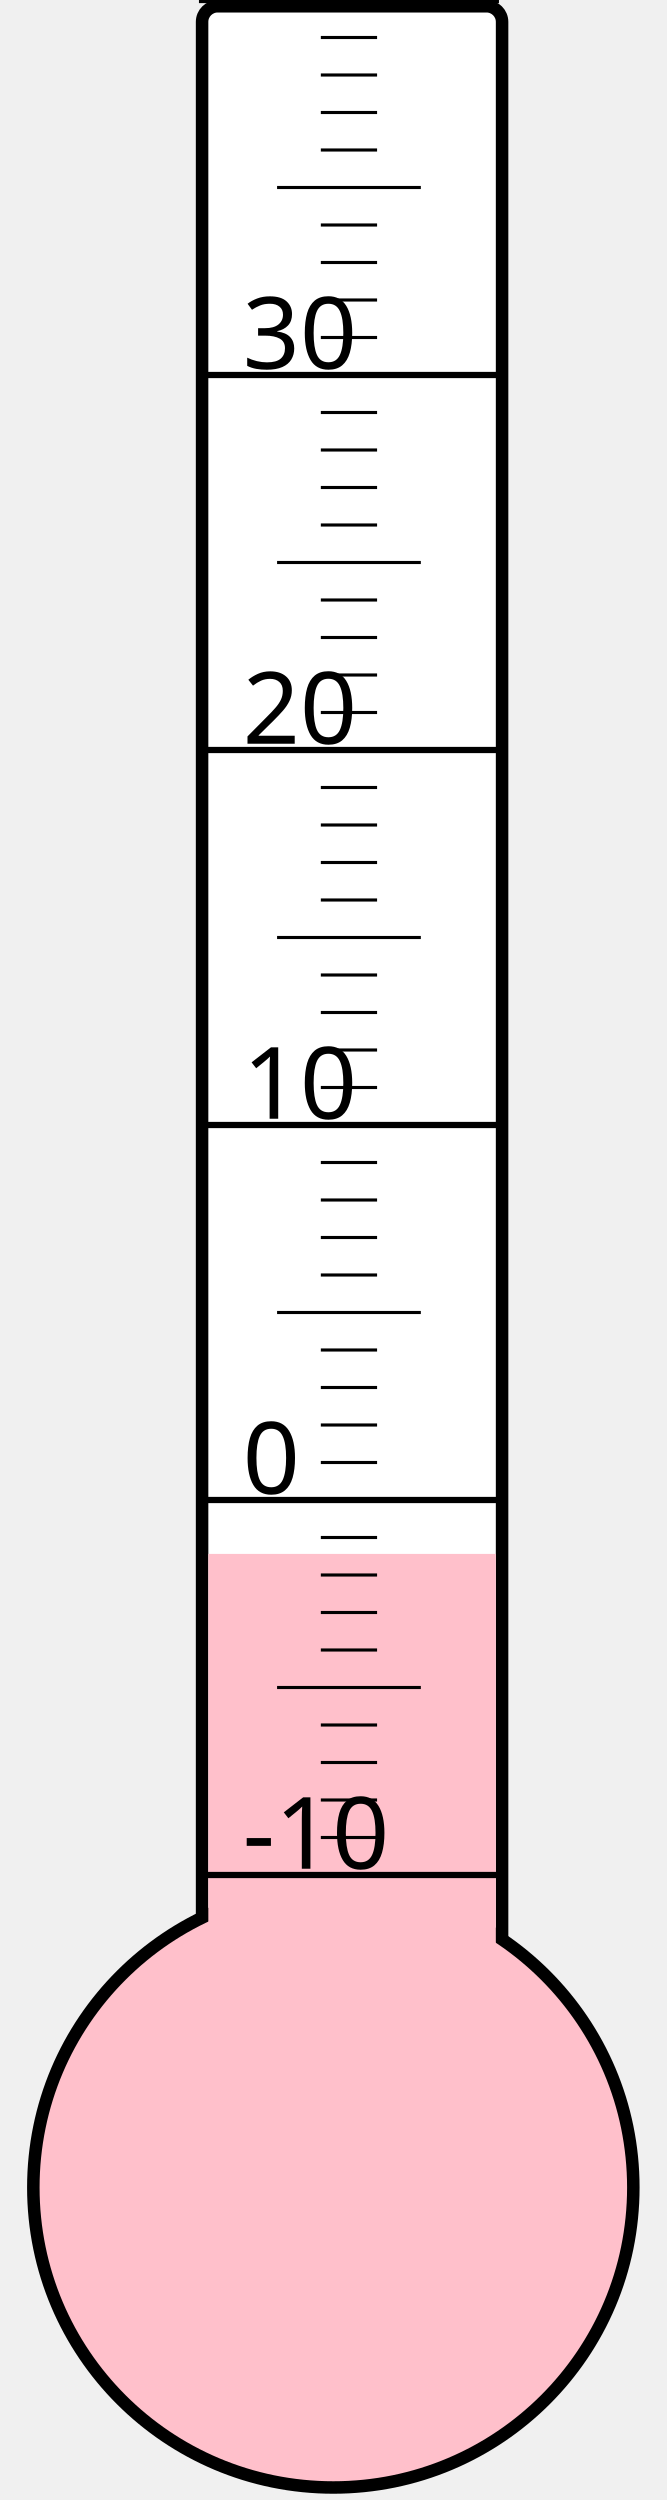
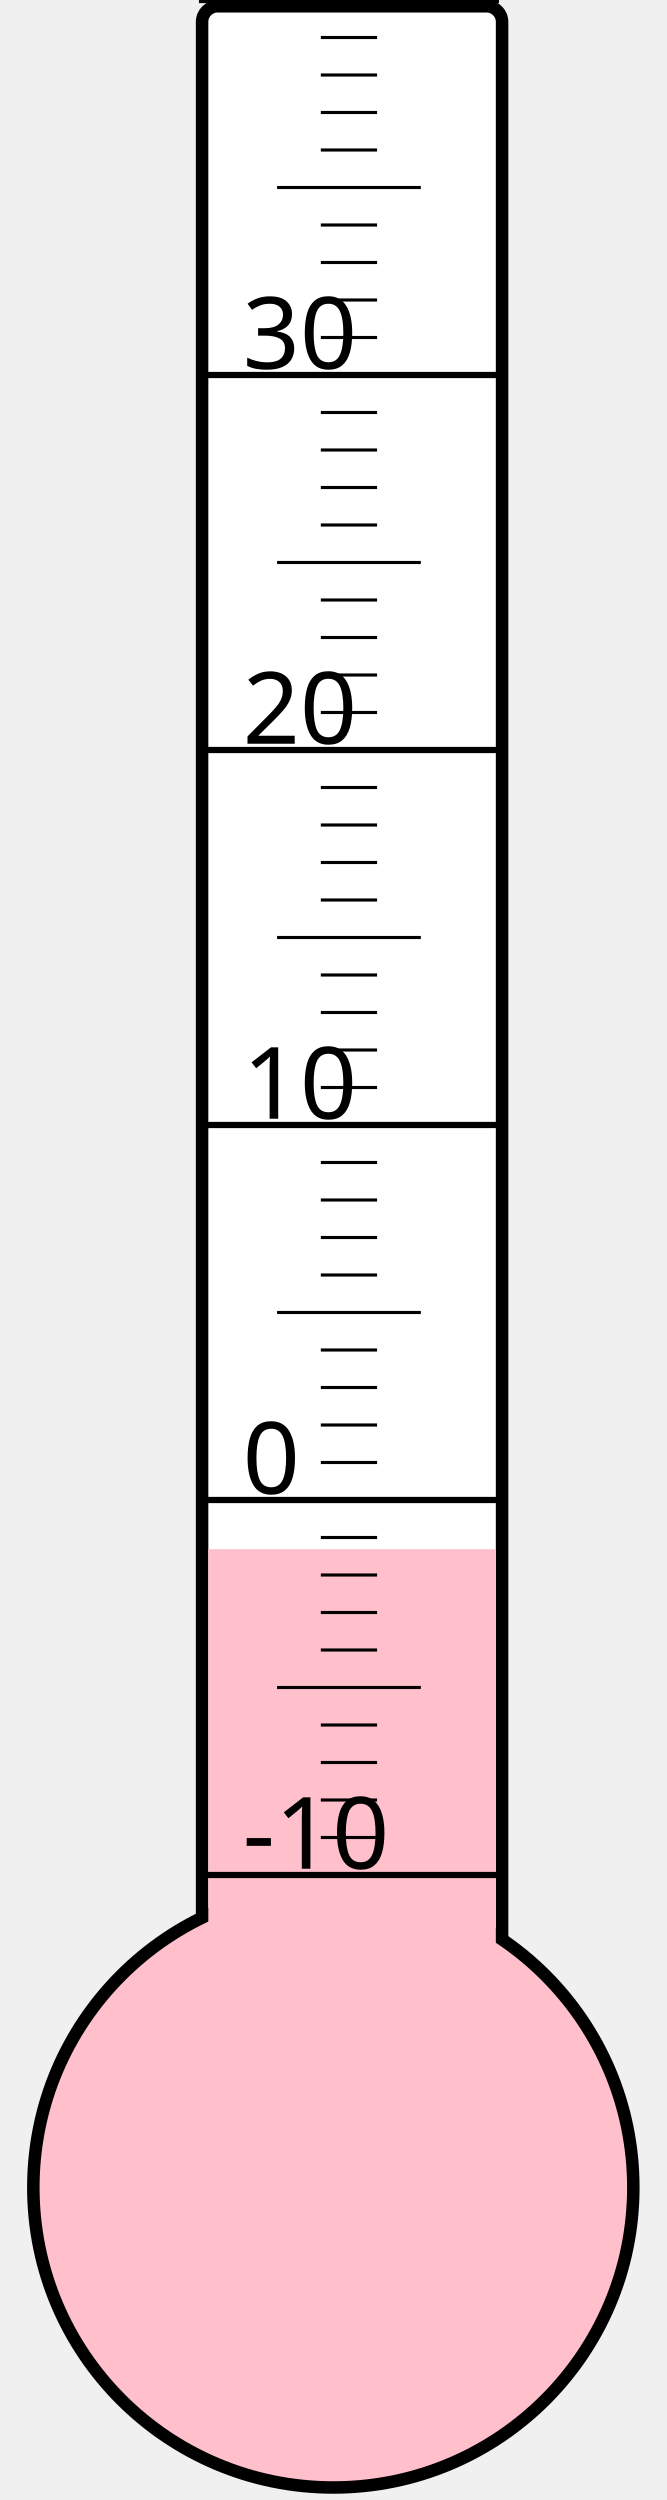
<svg xmlns="http://www.w3.org/2000/svg" width="40px" height="150px" viewBox="0 0 200 800">
  <rect width="200" height="800" x="0" y="0" style="fill: #ffffeb; fill-opacity: 0;" />
  <rect width="96" height="680" x="58" y="2" rx="5" ry="5" style="fill: white; fill-opacity: 1; stroke: black; stroke-width: 4;" />
  <circle cx="100" cy="700" r="96" style="fill: pink; stroke: black; stroke-width: 4;" />
-   <rect width="92" height="202.75" x="60" y="497.25" style="fill: pink; fill-opacity: 1; stroke-width: 0;" />
+   <rect width="92" height="204.25" x="60" y="495.75" style="fill: pink; fill-opacity: 1; stroke-width: 0;" />
  <text x="71" y="598" style="font-family: sans-serif; font-size: 24pt;">-10</text>
  <text x="71" y="478" style="font-family: sans-serif; font-size: 24pt;">0</text>
  <text x="71" y="358" style="font-family: sans-serif; font-size: 24pt;">10</text>
  <text x="71" y="238" style="font-family: sans-serif; font-size: 24pt;">20</text>
  <text x="71" y="118" style="font-family: sans-serif; font-size: 24pt;">30</text>
  <g style="stroke: black;">
    <line x1="57" y1="600" x2="153" y2="600" style="stroke-width: 2;" />
    <line x1="96" y1="588" x2="114" y2="588" style="stroke-width: 1;" />
    <line x1="96" y1="576" x2="114" y2="576" style="stroke-width: 1;" />
    <line x1="96" y1="564" x2="114" y2="564" style="stroke-width: 1;" />
    <line x1="96" y1="552" x2="114" y2="552" style="stroke-width: 1;" />
    <line x1="82" y1="540" x2="128" y2="540" style="stroke-width: 1;" />
    <line x1="96" y1="528" x2="114" y2="528" style="stroke-width: 1;" />
    <line x1="96" y1="516" x2="114" y2="516" style="stroke-width: 1;" />
    <line x1="96" y1="504" x2="114" y2="504" style="stroke-width: 1;" />
    <line x1="96" y1="492" x2="114" y2="492" style="stroke-width: 1;" />
    <line x1="57" y1="480" x2="153" y2="480" style="stroke-width: 2;" />
    <line x1="96" y1="468" x2="114" y2="468" style="stroke-width: 1;" />
    <line x1="96" y1="456" x2="114" y2="456" style="stroke-width: 1;" />
    <line x1="96" y1="444" x2="114" y2="444" style="stroke-width: 1;" />
    <line x1="96" y1="432" x2="114" y2="432" style="stroke-width: 1;" />
    <line x1="82" y1="420" x2="128" y2="420" style="stroke-width: 1;" />
    <line x1="96" y1="408" x2="114" y2="408" style="stroke-width: 1;" />
    <line x1="96" y1="396" x2="114" y2="396" style="stroke-width: 1;" />
    <line x1="96" y1="384" x2="114" y2="384" style="stroke-width: 1;" />
    <line x1="96" y1="372" x2="114" y2="372" style="stroke-width: 1;" />
    <line x1="57" y1="360" x2="153" y2="360" style="stroke-width: 2;" />
    <line x1="96" y1="348" x2="114" y2="348" style="stroke-width: 1;" />
    <line x1="96" y1="336" x2="114" y2="336" style="stroke-width: 1;" />
    <line x1="96" y1="324" x2="114" y2="324" style="stroke-width: 1;" />
    <line x1="96" y1="312" x2="114" y2="312" style="stroke-width: 1;" />
    <line x1="82" y1="300" x2="128" y2="300" style="stroke-width: 1;" />
    <line x1="96" y1="288" x2="114" y2="288" style="stroke-width: 1;" />
    <line x1="96" y1="276" x2="114" y2="276" style="stroke-width: 1;" />
    <line x1="96" y1="264" x2="114" y2="264" style="stroke-width: 1;" />
    <line x1="96" y1="252" x2="114" y2="252" style="stroke-width: 1;" />
    <line x1="57" y1="240" x2="153" y2="240" style="stroke-width: 2;" />
    <line x1="96" y1="228" x2="114" y2="228" style="stroke-width: 1;" />
    <line x1="96" y1="216" x2="114" y2="216" style="stroke-width: 1;" />
    <line x1="96" y1="204" x2="114" y2="204" style="stroke-width: 1;" />
    <line x1="96" y1="192" x2="114" y2="192" style="stroke-width: 1;" />
    <line x1="82" y1="180" x2="128" y2="180" style="stroke-width: 1;" />
    <line x1="96" y1="168" x2="114" y2="168" style="stroke-width: 1;" />
    <line x1="96" y1="156" x2="114" y2="156" style="stroke-width: 1;" />
    <line x1="96" y1="144" x2="114" y2="144" style="stroke-width: 1;" />
    <line x1="96" y1="132" x2="114" y2="132" style="stroke-width: 1;" />
    <line x1="57" y1="120" x2="153" y2="120" style="stroke-width: 2;" />
    <line x1="96" y1="108" x2="114" y2="108" style="stroke-width: 1;" />
    <line x1="96" y1="96" x2="114" y2="96" style="stroke-width: 1;" />
    <line x1="96" y1="84" x2="114" y2="84" style="stroke-width: 1;" />
    <line x1="96" y1="72" x2="114" y2="72" style="stroke-width: 1;" />
    <line x1="82" y1="60" x2="128" y2="60" style="stroke-width: 1;" />
    <line x1="96" y1="48" x2="114" y2="48" style="stroke-width: 1;" />
    <line x1="96" y1="36" x2="114" y2="36" style="stroke-width: 1;" />
    <line x1="96" y1="24" x2="114" y2="24" style="stroke-width: 1;" />
    <line x1="96" y1="12" x2="114" y2="12" style="stroke-width: 1;" />
    <line x1="57" y1="0" x2="153" y2="0" style="stroke-width: 2;" />
  </g>
</svg>
